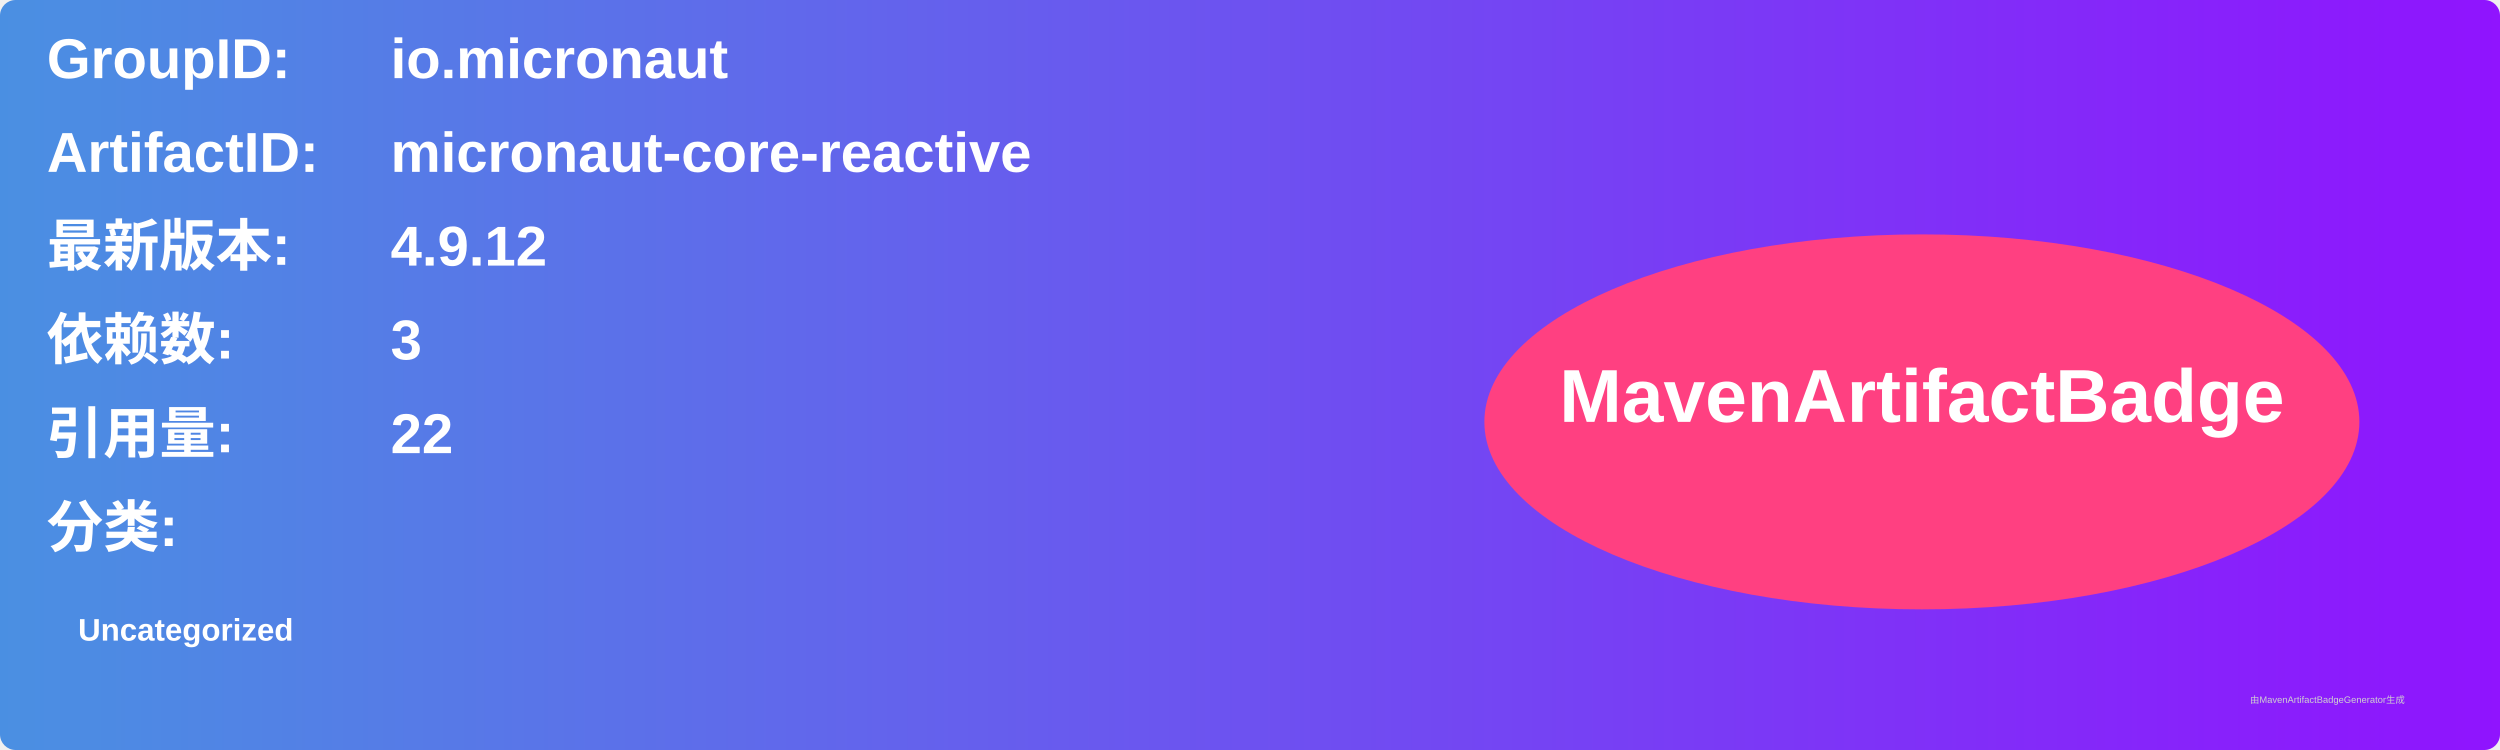
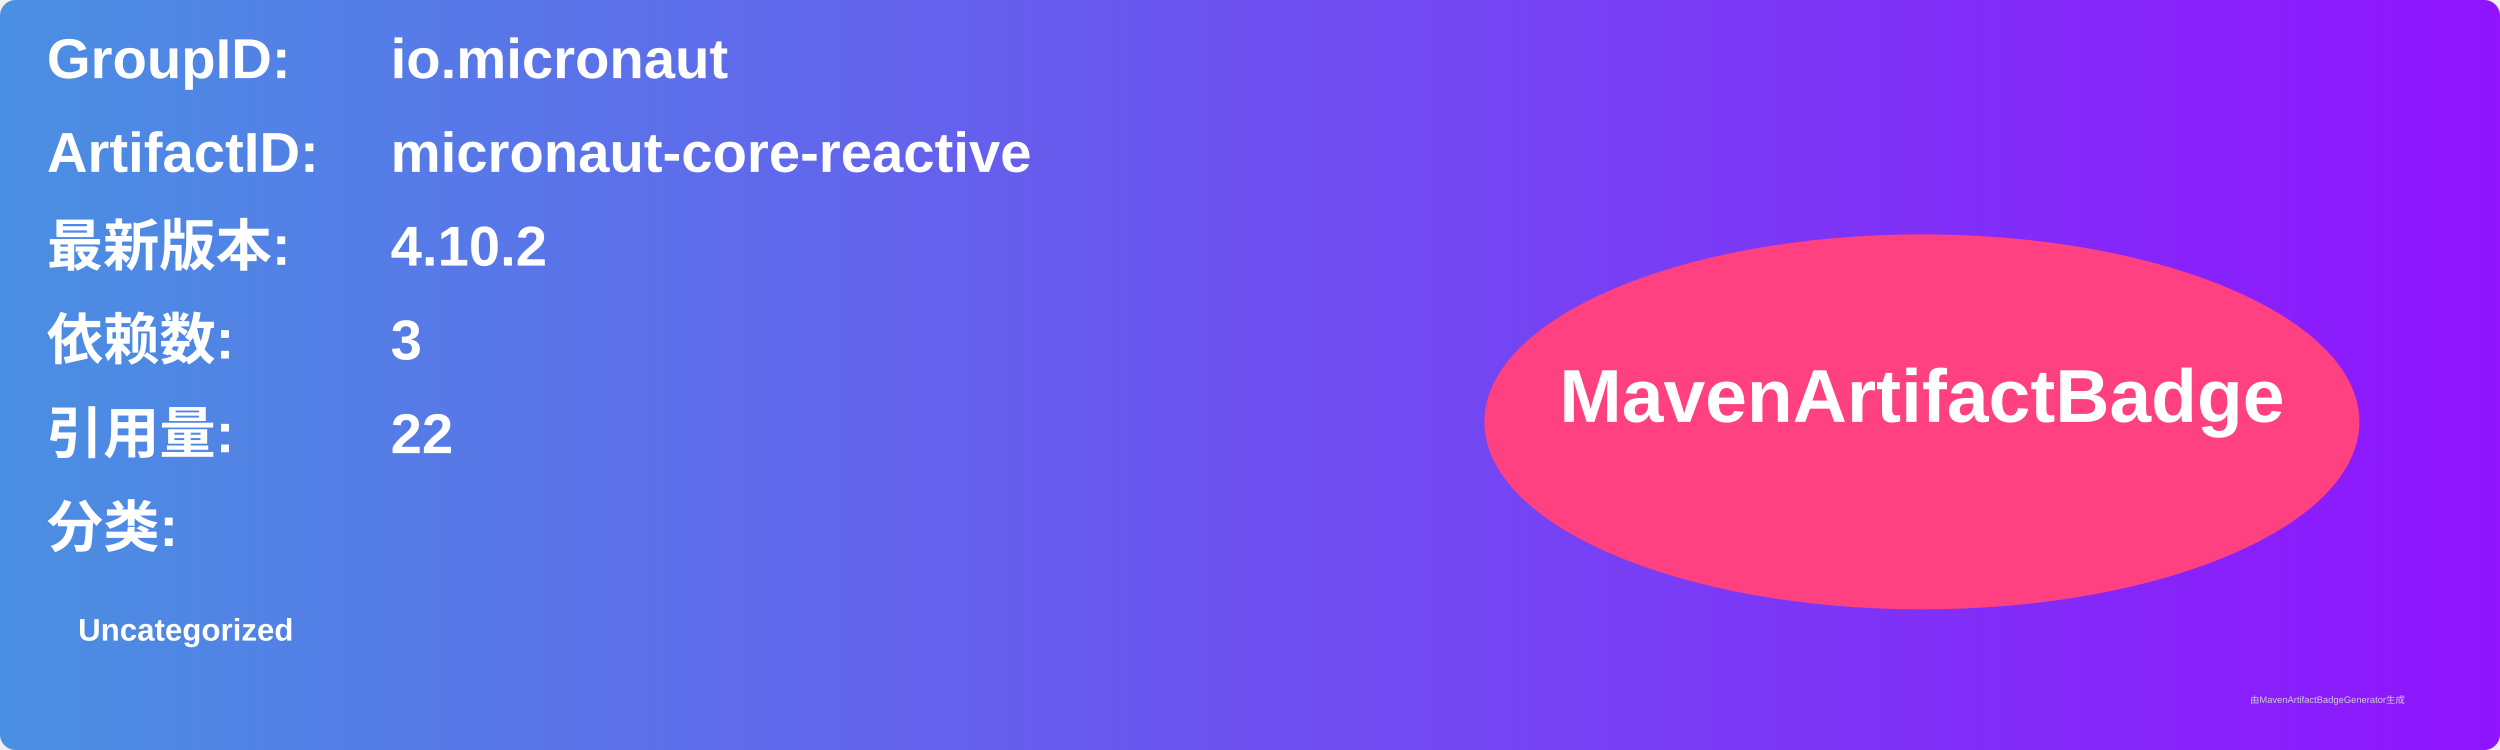
<svg xmlns="http://www.w3.org/2000/svg" width="800" height="240" viewBox="0 0 800 240">
  <linearGradient id="grad" x1="0%" y1="0%" x2="100%" y2="0%">
    <stop offset="0%" stop-color="#4a90e2" />
    <stop offset="100%" stop-color="#9013fe" />
  </linearGradient>
  <rect width="100%" height="100%" rx="5" ry="5" fill="url(#grad)" />
  <g transform="translate(15, 15)">
    <text x="0" y="10" font-family="Arial" font-size="18" fill="white" font-weight="bold" width="260">GroupID:</text>
    <text x="110" y="10" font-family="Arial" font-size="18" fill="white" font-weight="bold" width="460">io.micronaut</text>
    <text x="0" y="40" font-family="Arial" font-size="18" fill="white" font-weight="bold" width="260">ArtifactID:</text>
    <text x="110" y="40" font-family="Arial" font-size="18" fill="white" font-weight="bold" width="460">micronaut-core-reactive</text>
    <text x="0" y="70" font-family="Arial" font-size="18" fill="white" font-weight="bold">最新版本:</text>
    <text x="110" y="70" font-family="Arial" font-size="18" fill="white" font-weight="bold">
-       <tspan font-weight="bold">4.9.12</tspan>
+       <tspan font-weight="bold">4.10.2</tspan>
    </text>
    <text x="0" y="100" font-family="Arial" font-size="18" fill="white" font-weight="bold">依赖数: </text>
    <text x="110" y="100" font-family="Arial" font-size="18" fill="white">
      <tspan font-weight="bold">3</tspan>
    </text>
    <text x="0" y="130" font-family="Arial" font-size="18" fill="white" font-weight="bold">引用量: </text>
    <text x="110" y="130" font-family="Arial" font-size="18" fill="white">
      <tspan font-weight="bold">22</tspan>
    </text>
    <text x="0" y="160" font-family="Arial" font-size="18" fill="white" font-weight="bold">分类:</text>
    <text x="10" y="190" font-family="Arial" font-size="10" fill="white">
      <tspan font-weight="bold">Uncategorized</tspan>
    </text>
    <ellipse cx="600" cy="120" rx="140" ry="60" fill="#ff4081" />
    <text x="600" y="120" text-anchor="middle" font-family="Arial" font-size="24" fill="white" font-weight="bold">MavenArtifactBadge</text>
  </g>
  <text x="720" y="225" font-family="Arial" font-size="3" fill="#d0d0d0">由MavenArtifactBadgeGenerator生成</text>
</svg>
